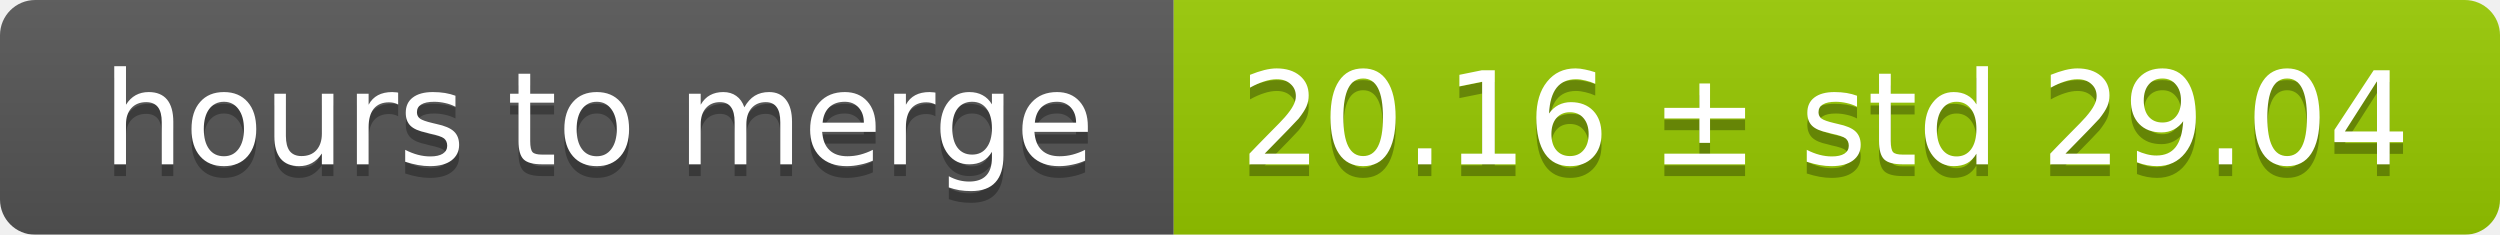
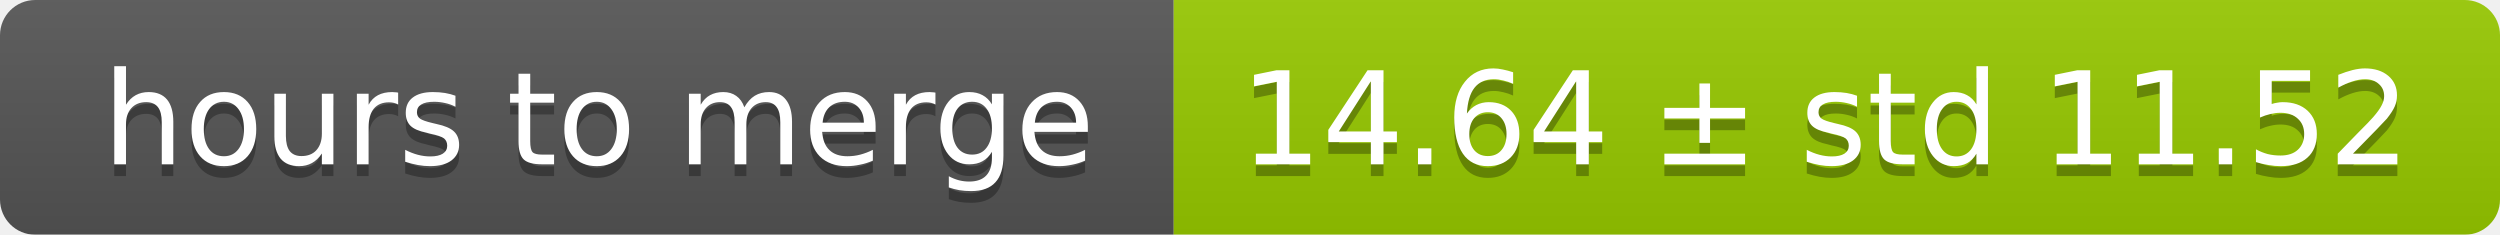
<svg xmlns="http://www.w3.org/2000/svg" width="213" height="20">
  <linearGradient id="smooth" x2="0" y2="100%">
    <stop offset="0" stop-color="#bbb" stop-opacity=".1" />
    <stop offset="1" stop-opacity=".1" />
  </linearGradient>
  <mask id="round">
    <rect width="213" height="20" rx="3" fill="#fff" />
  </mask>
  <g mask="url(#round)">
    <rect width="100" height="20" fill="#555" />
    <rect x="100" width="113" height="20" fill="#97ca00" />
    <rect width="213" height="20" fill="url(#smooth)" />
  </g>
  <g fill="#fff" text-anchor="middle" font-family="DejaVu Sans,Verdana,Geneva,sans-serif" font-size="11">
    <text x="51" y="15" fill="#010101" fill-opacity=".3">hours to merge</text>
    <text x="51" y="14">hours to merge</text>
-     <text x="155.5" y="15" fill="#010101" fill-opacity=".3">20.16 ± std 29.04</text>
-     <text x="155.5" y="14">20.16 ± std 29.04</text>
+     <text x="155.5" y="15" fill="#010101" fill-opacity=".3">14.64 ± std 11.52</text>
+     <text x="155.5" y="14">14.64 ± std 11.52</text>
  </g>
</svg>
